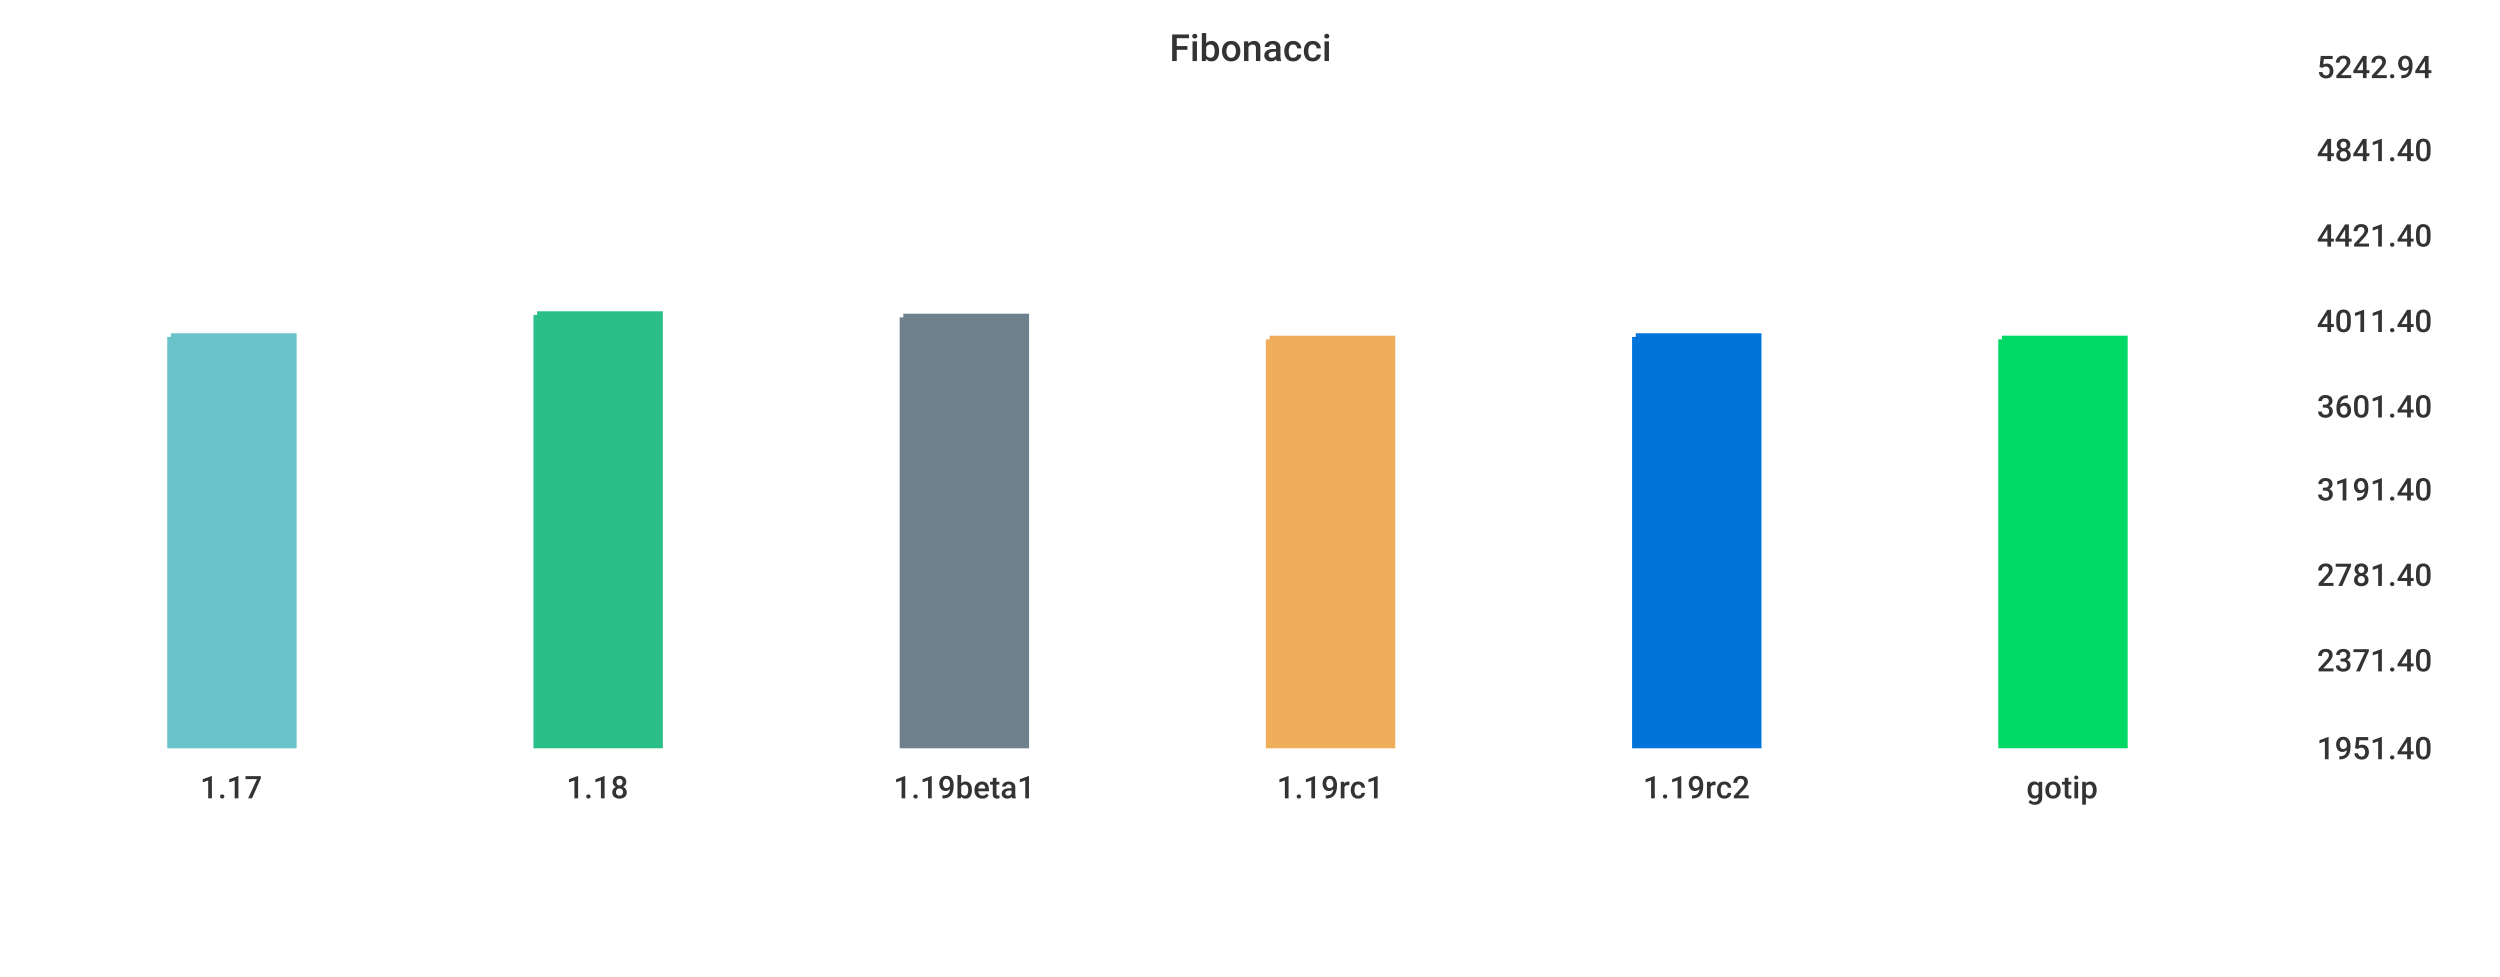
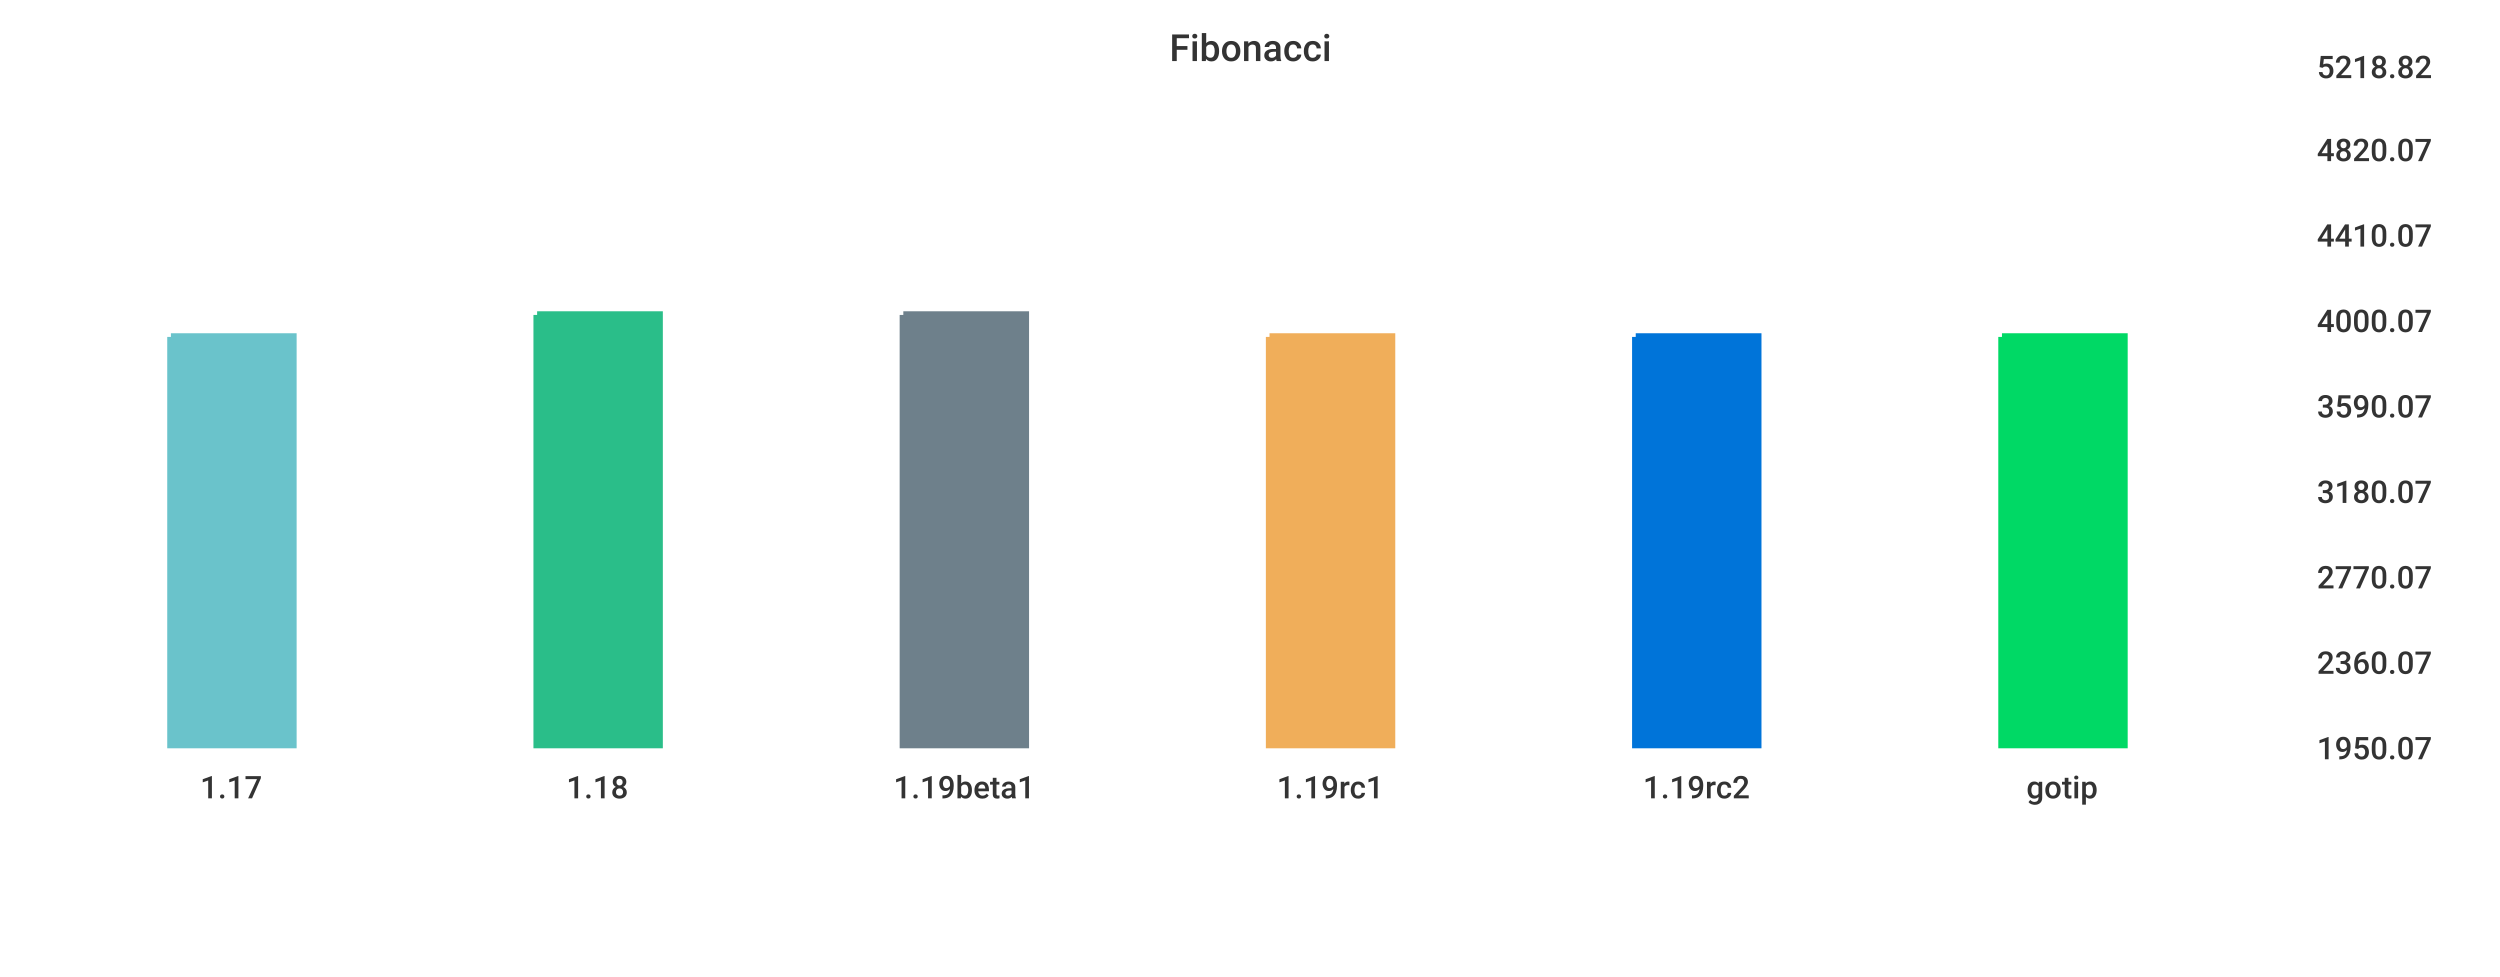
<svg xmlns="http://www.w3.org/2000/svg" width="1024" height="400">\n<path d="M 0 0 L 1024 0 L 1024 400 L 0 400 L 0 0" style="stroke-width:0;stroke:rgba(255,255,255,1.0);fill:rgba(255,255,255,1.0)" />
  <path d="M 20 26 L 934 26 L 934 305 L 20 305 L 20 26" style="stroke-width:0;stroke:rgba(255,255,255,1.0);fill:rgba(255,255,255,1.0)" />
  <path d="M 70 138 L 120 138 L 120 305 L 70 305 L 70 138" style="stroke-width:3;stroke:rgba(106,195,203,1.0);fill:rgba(106,195,203,1.0)" />
  <path d="M 220 129 L 270 129 L 270 305 L 220 305 L 220 129" style="stroke-width:3;stroke:rgba(42,190,137,1.0);fill:rgba(42,190,137,1.0)" />
-   <path d="M 370 130 L 420 130 L 420 305 L 370 305 L 370 130" style="stroke-width:3;stroke:rgba(110,128,139,1.0);fill:rgba(110,128,139,1.0)" />
-   <path d="M 520 139 L 570 139 L 570 305 L 520 305 L 520 139" style="stroke-width:3;stroke:rgba(240,174,90,1.0);fill:rgba(240,174,90,1.0)" />
+   <path d="M 370 129 L 420 129 L 420 305 L 370 305 L 370 129" style="stroke-width:3;stroke:rgba(110,128,139,1.0);fill:rgba(110,128,139,1.0)" />
+   <path d="M 520 138 L 570 138 L 570 305 L 520 305 L 520 138" style="stroke-width:3;stroke:rgba(240,174,90,1.0);fill:rgba(240,174,90,1.0)" />
  <path d="M 670 138 L 720 138 L 720 305 L 670 305 L 670 138" style="stroke-width:3;stroke:rgba(0,116,217,1.0);fill:rgba(0,116,217,1.0)" />
-   <path d="M 820 139 L 870 139 L 870 305 L 820 305 L 820 139" style="stroke-width:3;stroke:rgba(0,217,101,1.0);fill:rgba(0,217,101,1.0)" />
+   <path d="M 820 138 L 870 138 L 870 305 L 820 305 L 820 138" style="stroke-width:3;stroke:rgba(0,217,101,1.0);fill:rgba(0,217,101,1.0)" />
  <path d="M 20 305 L 934 305" style="stroke-width:0;stroke:rgba(51,51,51,1.0);fill:none" />
  <path d="M 20 305 L 20 310" style="stroke-width:0;stroke:rgba(51,51,51,1.0);fill:none" />
  <text x="82" y="327" style="stroke-width:0;stroke:none;fill:rgba(51,51,51,1.0);font-size:12.8px;font-family:'Roboto Medium',sans-serif">1.17</text>
  <path d="M 170 305 L 170 310" style="stroke-width:0;stroke:rgba(51,51,51,1.0);fill:none" />
  <text x="232" y="327" style="stroke-width:0;stroke:none;fill:rgba(51,51,51,1.0);font-size:12.8px;font-family:'Roboto Medium',sans-serif">1.18</text>
  <path d="M 320 305 L 320 310" style="stroke-width:0;stroke:rgba(51,51,51,1.0);fill:none" />
  <text x="366" y="327" style="stroke-width:0;stroke:none;fill:rgba(51,51,51,1.0);font-size:12.8px;font-family:'Roboto Medium',sans-serif">1.19beta1</text>
  <path d="M 470 305 L 470 310" style="stroke-width:0;stroke:rgba(51,51,51,1.0);fill:none" />
  <text x="523" y="327" style="stroke-width:0;stroke:none;fill:rgba(51,51,51,1.0);font-size:12.8px;font-family:'Roboto Medium',sans-serif">1.19rc1</text>
  <path d="M 620 305 L 620 310" style="stroke-width:0;stroke:rgba(51,51,51,1.0);fill:none" />
  <text x="673" y="327" style="stroke-width:0;stroke:none;fill:rgba(51,51,51,1.0);font-size:12.8px;font-family:'Roboto Medium',sans-serif">1.19rc2</text>
  <path d="M 770 305 L 770 310" style="stroke-width:0;stroke:rgba(51,51,51,1.0);fill:none" />
  <text x="830" y="327" style="stroke-width:0;stroke:none;fill:rgba(51,51,51,1.0);font-size:12.8px;font-family:'Roboto Medium',sans-serif">gotip</text>
  <path d="M 934 26 L 934 305" style="stroke-width:0;stroke:rgba(51,51,51,1.0);fill:none" />
  <path d="M 934 305 L 939 305" style="stroke-width:0;stroke:rgba(51,51,51,1.0);fill:none" />
  <path d="M 934 305 L 939 305" style="stroke-width:0;stroke:rgba(51,51,51,1.0);fill:none" />
-   <text x="949" y="311" style="stroke-width:0;stroke:none;fill:rgba(51,51,51,1.0);font-size:12.8px;font-family:'Roboto Medium',sans-serif">1951.40</text>
-   <path d="M 934 269 L 939 269" style="stroke-width:0;stroke:rgba(51,51,51,1.0);fill:none" />
-   <text x="949" y="275" style="stroke-width:0;stroke:none;fill:rgba(51,51,51,1.0);font-size:12.8px;font-family:'Roboto Medium',sans-serif">2371.40</text>
-   <path d="M 934 234 L 939 234" style="stroke-width:0;stroke:rgba(51,51,51,1.0);fill:none" />
-   <text x="949" y="240" style="stroke-width:0;stroke:none;fill:rgba(51,51,51,1.0);font-size:12.8px;font-family:'Roboto Medium',sans-serif">2781.40</text>
-   <path d="M 934 199 L 939 199" style="stroke-width:0;stroke:rgba(51,51,51,1.0);fill:none" />
-   <text x="949" y="205" style="stroke-width:0;stroke:none;fill:rgba(51,51,51,1.0);font-size:12.8px;font-family:'Roboto Medium',sans-serif">3191.40</text>
+   <text x="949" y="311" style="stroke-width:0;stroke:none;fill:rgba(51,51,51,1.0);font-size:12.8px;font-family:'Roboto Medium',sans-serif">1950.07</text>
+   <path d="M 934 270 L 939 270" style="stroke-width:0;stroke:rgba(51,51,51,1.0);fill:none" />
+   <text x="949" y="276" style="stroke-width:0;stroke:none;fill:rgba(51,51,51,1.0);font-size:12.8px;font-family:'Roboto Medium',sans-serif">2360.07</text>
+   <path d="M 934 235 L 939 235" style="stroke-width:0;stroke:rgba(51,51,51,1.0);fill:none" />
+   <text x="949" y="241" style="stroke-width:0;stroke:none;fill:rgba(51,51,51,1.0);font-size:12.8px;font-family:'Roboto Medium',sans-serif">2770.07</text>
+   <path d="M 934 200 L 939 200" style="stroke-width:0;stroke:rgba(51,51,51,1.0);fill:none" />
+   <text x="949" y="206" style="stroke-width:0;stroke:none;fill:rgba(51,51,51,1.0);font-size:12.8px;font-family:'Roboto Medium',sans-serif">3180.07</text>
  <path d="M 934 165 L 939 165" style="stroke-width:0;stroke:rgba(51,51,51,1.0);fill:none" />
-   <text x="949" y="171" style="stroke-width:0;stroke:none;fill:rgba(51,51,51,1.0);font-size:12.8px;font-family:'Roboto Medium',sans-serif">3601.40</text>
+   <text x="949" y="171" style="stroke-width:0;stroke:none;fill:rgba(51,51,51,1.0);font-size:12.8px;font-family:'Roboto Medium',sans-serif">3590.07</text>
  <path d="M 934 130 L 939 130" style="stroke-width:0;stroke:rgba(51,51,51,1.0);fill:none" />
-   <text x="949" y="136" style="stroke-width:0;stroke:none;fill:rgba(51,51,51,1.0);font-size:12.8px;font-family:'Roboto Medium',sans-serif">4011.40</text>
+   <text x="949" y="136" style="stroke-width:0;stroke:none;fill:rgba(51,51,51,1.0);font-size:12.8px;font-family:'Roboto Medium',sans-serif">4000.07</text>
  <path d="M 934 95 L 939 95" style="stroke-width:0;stroke:rgba(51,51,51,1.0);fill:none" />
-   <text x="949" y="101" style="stroke-width:0;stroke:none;fill:rgba(51,51,51,1.0);font-size:12.8px;font-family:'Roboto Medium',sans-serif">4421.40</text>
+   <text x="949" y="101" style="stroke-width:0;stroke:none;fill:rgba(51,51,51,1.0);font-size:12.8px;font-family:'Roboto Medium',sans-serif">4410.07</text>
  <path d="M 934 60 L 939 60" style="stroke-width:0;stroke:rgba(51,51,51,1.0);fill:none" />
-   <text x="949" y="66" style="stroke-width:0;stroke:none;fill:rgba(51,51,51,1.0);font-size:12.8px;font-family:'Roboto Medium',sans-serif">4841.40</text>
+   <text x="949" y="66" style="stroke-width:0;stroke:none;fill:rgba(51,51,51,1.0);font-size:12.8px;font-family:'Roboto Medium',sans-serif">4820.07</text>
  <path d="M 934 26 L 939 26" style="stroke-width:0;stroke:rgba(51,51,51,1.0);fill:none" />
-   <text x="949" y="32" style="stroke-width:0;stroke:none;fill:rgba(51,51,51,1.0);font-size:12.8px;font-family:'Roboto Medium',sans-serif">5242.94</text>
+   <text x="949" y="32" style="stroke-width:0;stroke:none;fill:rgba(51,51,51,1.0);font-size:12.8px;font-family:'Roboto Medium',sans-serif">5218.82</text>
  <text x="479" y="25" style="stroke-width:0;stroke:none;fill:rgba(51,51,51,1.0);font-size:15.3px;font-family:'Roboto Medium',sans-serif">Fibonacci</text>
</svg>
